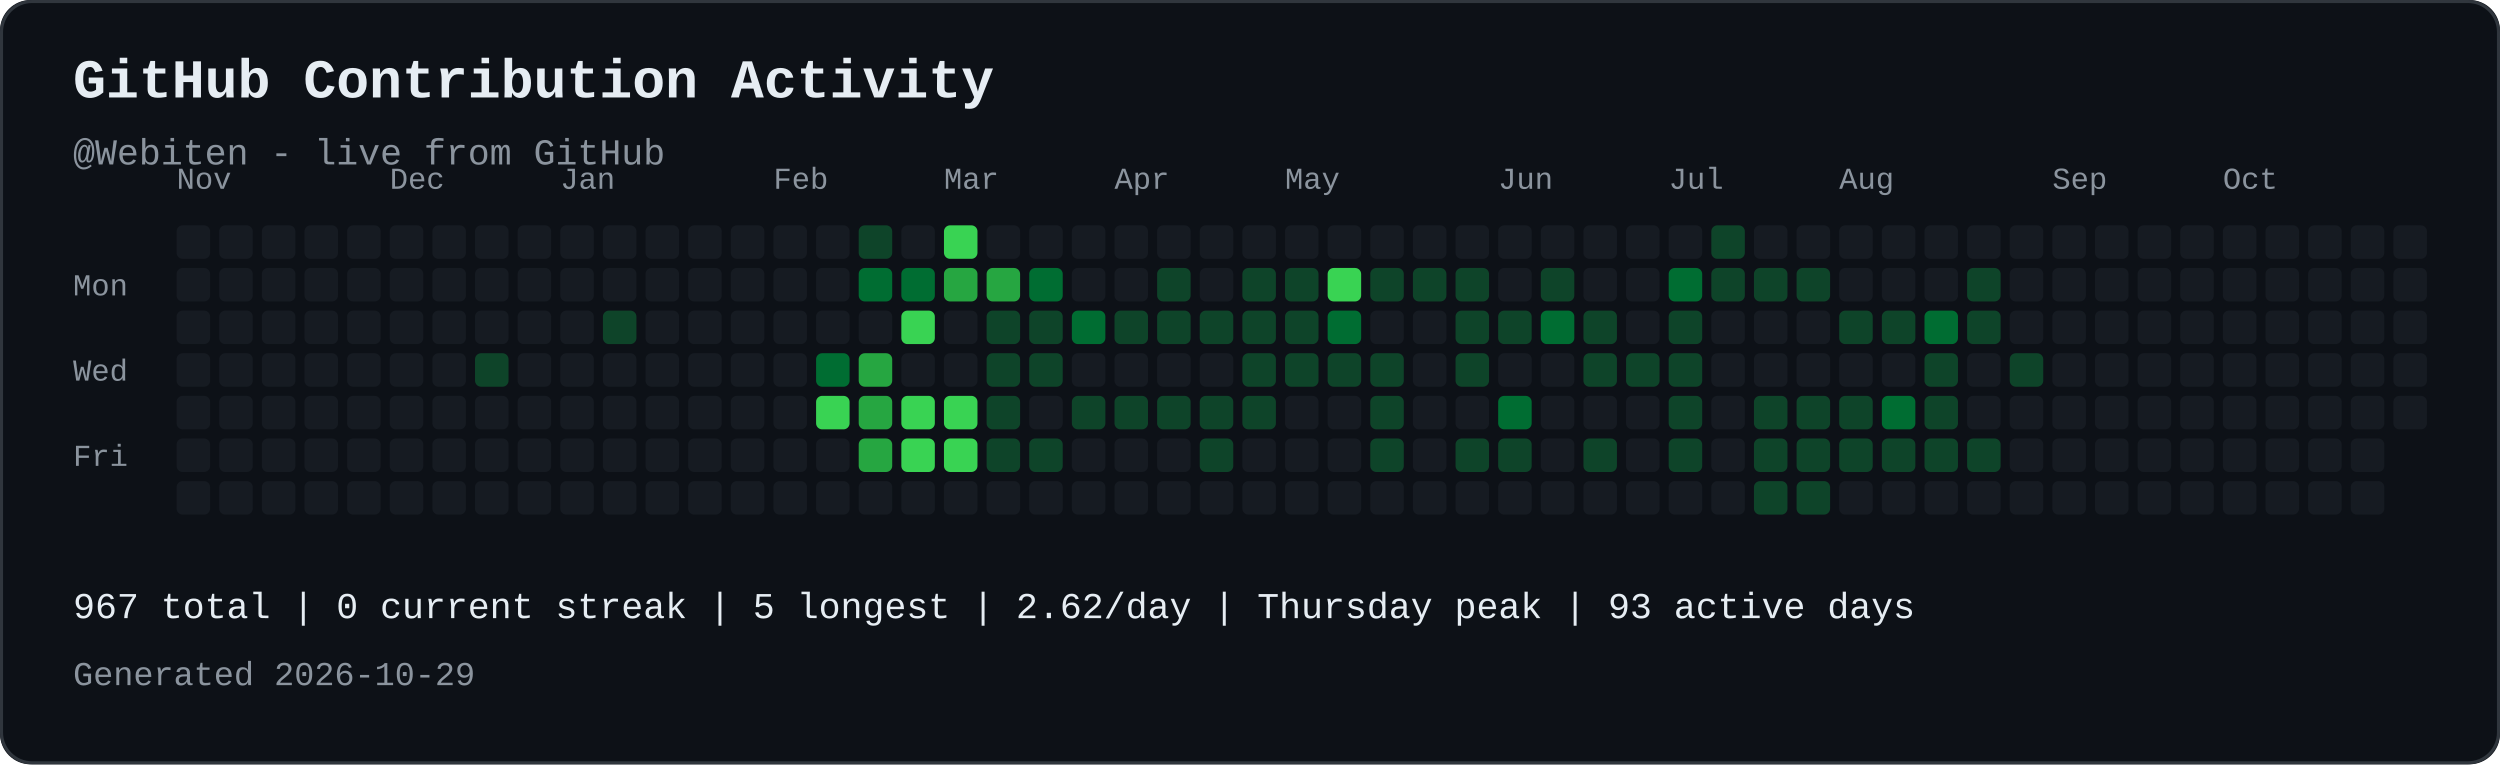
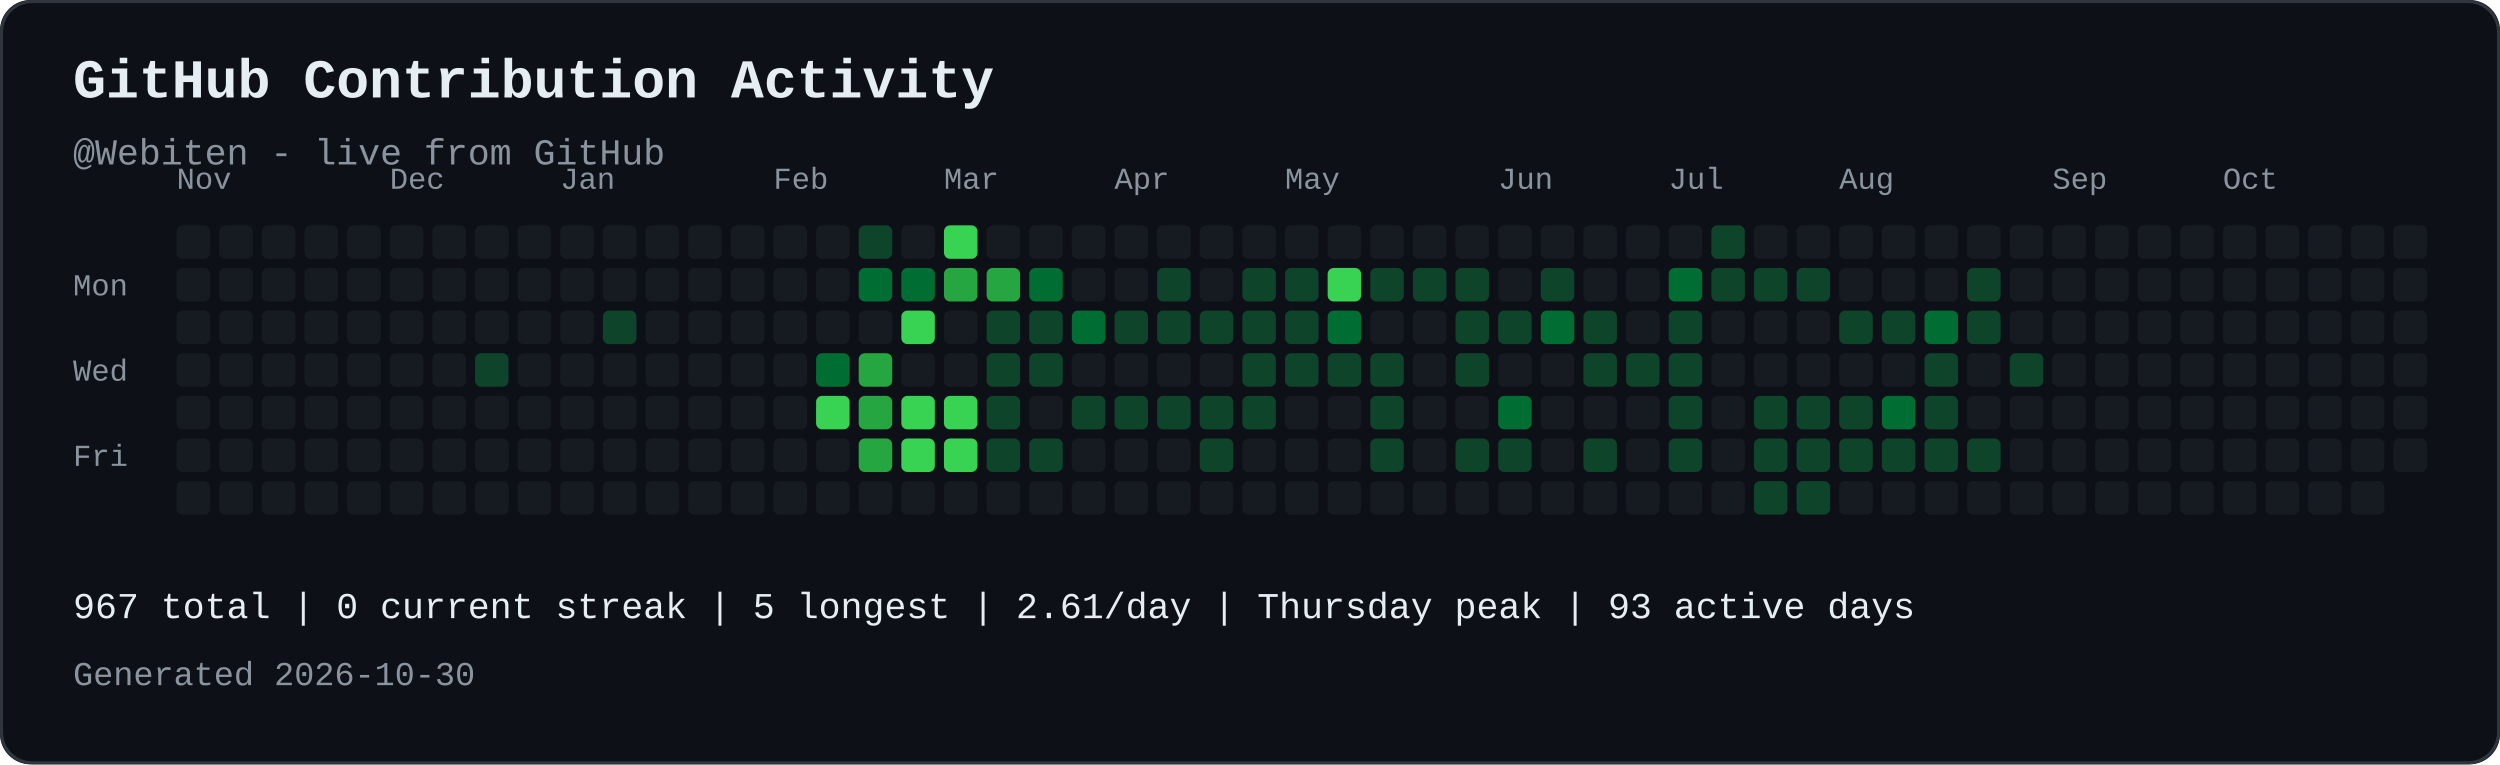
<svg xmlns="http://www.w3.org/2000/svg" width="821" height="251" viewBox="0 0 821 251" role="img" aria-labelledby="contribution-title contribution-desc" style="max-width:100%;height:auto;">
  <rect width="821" height="251" rx="10" fill="#0d1117" />
  <rect x="0.5" y="0.5" width="820" height="250" rx="10" fill="none" stroke="#30363d" />
  <text x="24" y="32" font-family="JetBrains Mono, SFMono-Regular, Consolas, Liberation Mono, monospace" font-size="18" font-weight="700" fill="#e6edf3">GitHub Contribution Activity</text>
  <text x="24" y="54" font-family="JetBrains Mono, SFMono-Regular, Consolas, Liberation Mono, monospace" font-size="12" fill="#8b949e">@Webiten - live from GitHub</text>
  <text x="58" y="62" font-family="JetBrains Mono, SFMono-Regular, Consolas, Liberation Mono, monospace" font-size="10" fill="#8b949e">Nov</text>
  <text x="128" y="62" font-family="JetBrains Mono, SFMono-Regular, Consolas, Liberation Mono, monospace" font-size="10" fill="#8b949e">Dec</text>
  <text x="184" y="62" font-family="JetBrains Mono, SFMono-Regular, Consolas, Liberation Mono, monospace" font-size="10" fill="#8b949e">Jan</text>
  <text x="254" y="62" font-family="JetBrains Mono, SFMono-Regular, Consolas, Liberation Mono, monospace" font-size="10" fill="#8b949e">Feb</text>
  <text x="310" y="62" font-family="JetBrains Mono, SFMono-Regular, Consolas, Liberation Mono, monospace" font-size="10" fill="#8b949e">Mar</text>
  <text x="366" y="62" font-family="JetBrains Mono, SFMono-Regular, Consolas, Liberation Mono, monospace" font-size="10" fill="#8b949e">Apr</text>
  <text x="422" y="62" font-family="JetBrains Mono, SFMono-Regular, Consolas, Liberation Mono, monospace" font-size="10" fill="#8b949e">May</text>
  <text x="492" y="62" font-family="JetBrains Mono, SFMono-Regular, Consolas, Liberation Mono, monospace" font-size="10" fill="#8b949e">Jun</text>
  <text x="548" y="62" font-family="JetBrains Mono, SFMono-Regular, Consolas, Liberation Mono, monospace" font-size="10" fill="#8b949e">Jul</text>
  <text x="604" y="62" font-family="JetBrains Mono, SFMono-Regular, Consolas, Liberation Mono, monospace" font-size="10" fill="#8b949e">Aug</text>
  <text x="674" y="62" font-family="JetBrains Mono, SFMono-Regular, Consolas, Liberation Mono, monospace" font-size="10" fill="#8b949e">Sep</text>
  <text x="730" y="62" font-family="JetBrains Mono, SFMono-Regular, Consolas, Liberation Mono, monospace" font-size="10" fill="#8b949e">Oct</text>
  <text x="24" y="97" font-family="JetBrains Mono, SFMono-Regular, Consolas, Liberation Mono, monospace" font-size="10" fill="#8b949e">Mon</text>
  <text x="24" y="125" font-family="JetBrains Mono, SFMono-Regular, Consolas, Liberation Mono, monospace" font-size="10" fill="#8b949e">Wed</text>
  <text x="24" y="153" font-family="JetBrains Mono, SFMono-Regular, Consolas, Liberation Mono, monospace" font-size="10" fill="#8b949e">Fri</text>
  <rect x="58" y="74" width="11" height="11" rx="2" fill="#161b22">
</rect>
  <rect x="58" y="88" width="11" height="11" rx="2" fill="#161b22">
</rect>
  <rect x="58" y="102" width="11" height="11" rx="2" fill="#161b22">
</rect>
  <rect x="58" y="116" width="11" height="11" rx="2" fill="#161b22">
</rect>
  <rect x="58" y="130" width="11" height="11" rx="2" fill="#161b22">
</rect>
  <rect x="58" y="144" width="11" height="11" rx="2" fill="#161b22">
</rect>
  <rect x="58" y="158" width="11" height="11" rx="2" fill="#161b22">
</rect>
  <rect x="72" y="74" width="11" height="11" rx="2" fill="#161b22">
</rect>
  <rect x="72" y="88" width="11" height="11" rx="2" fill="#161b22">
</rect>
  <rect x="72" y="102" width="11" height="11" rx="2" fill="#161b22">
</rect>
  <rect x="72" y="116" width="11" height="11" rx="2" fill="#161b22">
</rect>
  <rect x="72" y="130" width="11" height="11" rx="2" fill="#161b22">
</rect>
  <rect x="72" y="144" width="11" height="11" rx="2" fill="#161b22">
</rect>
  <rect x="72" y="158" width="11" height="11" rx="2" fill="#161b22">
</rect>
  <rect x="86" y="74" width="11" height="11" rx="2" fill="#161b22">
</rect>
  <rect x="86" y="88" width="11" height="11" rx="2" fill="#161b22">
</rect>
  <rect x="86" y="102" width="11" height="11" rx="2" fill="#161b22">
</rect>
  <rect x="86" y="116" width="11" height="11" rx="2" fill="#161b22">
</rect>
  <rect x="86" y="130" width="11" height="11" rx="2" fill="#161b22">
</rect>
  <rect x="86" y="144" width="11" height="11" rx="2" fill="#161b22">
</rect>
  <rect x="86" y="158" width="11" height="11" rx="2" fill="#161b22">
</rect>
  <rect x="100" y="74" width="11" height="11" rx="2" fill="#161b22">
</rect>
  <rect x="100" y="88" width="11" height="11" rx="2" fill="#161b22">
</rect>
  <rect x="100" y="102" width="11" height="11" rx="2" fill="#161b22">
</rect>
  <rect x="100" y="116" width="11" height="11" rx="2" fill="#161b22">
</rect>
  <rect x="100" y="130" width="11" height="11" rx="2" fill="#161b22">
</rect>
  <rect x="100" y="144" width="11" height="11" rx="2" fill="#161b22">
</rect>
  <rect x="100" y="158" width="11" height="11" rx="2" fill="#161b22">
</rect>
  <rect x="114" y="74" width="11" height="11" rx="2" fill="#161b22">
</rect>
  <rect x="114" y="88" width="11" height="11" rx="2" fill="#161b22">
</rect>
  <rect x="114" y="102" width="11" height="11" rx="2" fill="#161b22">
</rect>
  <rect x="114" y="116" width="11" height="11" rx="2" fill="#161b22">
</rect>
  <rect x="114" y="130" width="11" height="11" rx="2" fill="#161b22">
</rect>
  <rect x="114" y="144" width="11" height="11" rx="2" fill="#161b22">
</rect>
  <rect x="114" y="158" width="11" height="11" rx="2" fill="#161b22">
</rect>
  <rect x="128" y="74" width="11" height="11" rx="2" fill="#161b22">
</rect>
  <rect x="128" y="88" width="11" height="11" rx="2" fill="#161b22">
</rect>
  <rect x="128" y="102" width="11" height="11" rx="2" fill="#161b22">
</rect>
  <rect x="128" y="116" width="11" height="11" rx="2" fill="#161b22">
</rect>
  <rect x="128" y="130" width="11" height="11" rx="2" fill="#161b22">
</rect>
  <rect x="128" y="144" width="11" height="11" rx="2" fill="#161b22">
</rect>
  <rect x="128" y="158" width="11" height="11" rx="2" fill="#161b22">
</rect>
  <rect x="142" y="74" width="11" height="11" rx="2" fill="#161b22">
</rect>
  <rect x="142" y="88" width="11" height="11" rx="2" fill="#161b22">
</rect>
  <rect x="142" y="102" width="11" height="11" rx="2" fill="#161b22">
</rect>
  <rect x="142" y="116" width="11" height="11" rx="2" fill="#161b22">
</rect>
  <rect x="142" y="130" width="11" height="11" rx="2" fill="#161b22">
</rect>
  <rect x="142" y="144" width="11" height="11" rx="2" fill="#161b22">
</rect>
  <rect x="142" y="158" width="11" height="11" rx="2" fill="#161b22">
</rect>
  <rect x="156" y="74" width="11" height="11" rx="2" fill="#161b22">
</rect>
  <rect x="156" y="88" width="11" height="11" rx="2" fill="#161b22">
</rect>
  <rect x="156" y="102" width="11" height="11" rx="2" fill="#161b22">
</rect>
  <rect x="156" y="116" width="11" height="11" rx="2" fill="#0e4429">
</rect>
  <rect x="156" y="130" width="11" height="11" rx="2" fill="#161b22">
</rect>
  <rect x="156" y="144" width="11" height="11" rx="2" fill="#161b22">
</rect>
  <rect x="156" y="158" width="11" height="11" rx="2" fill="#161b22">
</rect>
  <rect x="170" y="74" width="11" height="11" rx="2" fill="#161b22">
</rect>
  <rect x="170" y="88" width="11" height="11" rx="2" fill="#161b22">
</rect>
  <rect x="170" y="102" width="11" height="11" rx="2" fill="#161b22">
</rect>
  <rect x="170" y="116" width="11" height="11" rx="2" fill="#161b22">
</rect>
  <rect x="170" y="130" width="11" height="11" rx="2" fill="#161b22">
</rect>
  <rect x="170" y="144" width="11" height="11" rx="2" fill="#161b22">
</rect>
  <rect x="170" y="158" width="11" height="11" rx="2" fill="#161b22">
</rect>
  <rect x="184" y="74" width="11" height="11" rx="2" fill="#161b22">
</rect>
  <rect x="184" y="88" width="11" height="11" rx="2" fill="#161b22">
</rect>
  <rect x="184" y="102" width="11" height="11" rx="2" fill="#161b22">
</rect>
  <rect x="184" y="116" width="11" height="11" rx="2" fill="#161b22">
</rect>
  <rect x="184" y="130" width="11" height="11" rx="2" fill="#161b22">
</rect>
  <rect x="184" y="144" width="11" height="11" rx="2" fill="#161b22">
</rect>
  <rect x="184" y="158" width="11" height="11" rx="2" fill="#161b22">
</rect>
  <rect x="198" y="74" width="11" height="11" rx="2" fill="#161b22">
</rect>
  <rect x="198" y="88" width="11" height="11" rx="2" fill="#161b22">
</rect>
  <rect x="198" y="102" width="11" height="11" rx="2" fill="#0e4429">
</rect>
  <rect x="198" y="116" width="11" height="11" rx="2" fill="#161b22">
</rect>
  <rect x="198" y="130" width="11" height="11" rx="2" fill="#161b22">
</rect>
  <rect x="198" y="144" width="11" height="11" rx="2" fill="#161b22">
</rect>
  <rect x="198" y="158" width="11" height="11" rx="2" fill="#161b22">
</rect>
  <rect x="212" y="74" width="11" height="11" rx="2" fill="#161b22">
</rect>
  <rect x="212" y="88" width="11" height="11" rx="2" fill="#161b22">
</rect>
  <rect x="212" y="102" width="11" height="11" rx="2" fill="#161b22">
</rect>
  <rect x="212" y="116" width="11" height="11" rx="2" fill="#161b22">
</rect>
  <rect x="212" y="130" width="11" height="11" rx="2" fill="#161b22">
</rect>
  <rect x="212" y="144" width="11" height="11" rx="2" fill="#161b22">
</rect>
  <rect x="212" y="158" width="11" height="11" rx="2" fill="#161b22">
</rect>
  <rect x="226" y="74" width="11" height="11" rx="2" fill="#161b22">
</rect>
  <rect x="226" y="88" width="11" height="11" rx="2" fill="#161b22">
</rect>
  <rect x="226" y="102" width="11" height="11" rx="2" fill="#161b22">
</rect>
  <rect x="226" y="116" width="11" height="11" rx="2" fill="#161b22">
</rect>
  <rect x="226" y="130" width="11" height="11" rx="2" fill="#161b22">
</rect>
  <rect x="226" y="144" width="11" height="11" rx="2" fill="#161b22">
</rect>
  <rect x="226" y="158" width="11" height="11" rx="2" fill="#161b22">
</rect>
  <rect x="240" y="74" width="11" height="11" rx="2" fill="#161b22">
</rect>
  <rect x="240" y="88" width="11" height="11" rx="2" fill="#161b22">
</rect>
  <rect x="240" y="102" width="11" height="11" rx="2" fill="#161b22">
</rect>
  <rect x="240" y="116" width="11" height="11" rx="2" fill="#161b22">
</rect>
  <rect x="240" y="130" width="11" height="11" rx="2" fill="#161b22">
</rect>
  <rect x="240" y="144" width="11" height="11" rx="2" fill="#161b22">
</rect>
  <rect x="240" y="158" width="11" height="11" rx="2" fill="#161b22">
</rect>
  <rect x="254" y="74" width="11" height="11" rx="2" fill="#161b22">
</rect>
  <rect x="254" y="88" width="11" height="11" rx="2" fill="#161b22">
</rect>
  <rect x="254" y="102" width="11" height="11" rx="2" fill="#161b22">
</rect>
  <rect x="254" y="116" width="11" height="11" rx="2" fill="#161b22">
</rect>
  <rect x="254" y="130" width="11" height="11" rx="2" fill="#161b22">
</rect>
  <rect x="254" y="144" width="11" height="11" rx="2" fill="#161b22">
</rect>
  <rect x="254" y="158" width="11" height="11" rx="2" fill="#161b22">
</rect>
  <rect x="268" y="74" width="11" height="11" rx="2" fill="#161b22">
</rect>
  <rect x="268" y="88" width="11" height="11" rx="2" fill="#161b22">
</rect>
  <rect x="268" y="102" width="11" height="11" rx="2" fill="#161b22">
</rect>
  <rect x="268" y="116" width="11" height="11" rx="2" fill="#006d32">
</rect>
  <rect x="268" y="130" width="11" height="11" rx="2" fill="#39d353">
</rect>
  <rect x="268" y="144" width="11" height="11" rx="2" fill="#161b22">
</rect>
  <rect x="268" y="158" width="11" height="11" rx="2" fill="#161b22">
</rect>
  <rect x="282" y="74" width="11" height="11" rx="2" fill="#0e4429">
</rect>
  <rect x="282" y="88" width="11" height="11" rx="2" fill="#006d32">
</rect>
  <rect x="282" y="102" width="11" height="11" rx="2" fill="#161b22">
</rect>
  <rect x="282" y="116" width="11" height="11" rx="2" fill="#26a641">
</rect>
  <rect x="282" y="130" width="11" height="11" rx="2" fill="#26a641">
</rect>
  <rect x="282" y="144" width="11" height="11" rx="2" fill="#26a641">
</rect>
  <rect x="282" y="158" width="11" height="11" rx="2" fill="#161b22">
</rect>
  <rect x="296" y="74" width="11" height="11" rx="2" fill="#161b22">
</rect>
  <rect x="296" y="88" width="11" height="11" rx="2" fill="#006d32">
</rect>
  <rect x="296" y="102" width="11" height="11" rx="2" fill="#39d353">
</rect>
  <rect x="296" y="116" width="11" height="11" rx="2" fill="#161b22">
</rect>
  <rect x="296" y="130" width="11" height="11" rx="2" fill="#39d353">
</rect>
  <rect x="296" y="144" width="11" height="11" rx="2" fill="#39d353">
</rect>
  <rect x="296" y="158" width="11" height="11" rx="2" fill="#161b22">
</rect>
  <rect x="310" y="74" width="11" height="11" rx="2" fill="#39d353">
</rect>
  <rect x="310" y="88" width="11" height="11" rx="2" fill="#26a641">
</rect>
  <rect x="310" y="102" width="11" height="11" rx="2" fill="#161b22">
</rect>
  <rect x="310" y="116" width="11" height="11" rx="2" fill="#161b22">
</rect>
  <rect x="310" y="130" width="11" height="11" rx="2" fill="#39d353">
</rect>
  <rect x="310" y="144" width="11" height="11" rx="2" fill="#39d353">
</rect>
  <rect x="310" y="158" width="11" height="11" rx="2" fill="#161b22">
</rect>
  <rect x="324" y="74" width="11" height="11" rx="2" fill="#161b22">
</rect>
  <rect x="324" y="88" width="11" height="11" rx="2" fill="#26a641">
</rect>
  <rect x="324" y="102" width="11" height="11" rx="2" fill="#0e4429">
</rect>
  <rect x="324" y="116" width="11" height="11" rx="2" fill="#0e4429">
</rect>
  <rect x="324" y="130" width="11" height="11" rx="2" fill="#0e4429">
</rect>
  <rect x="324" y="144" width="11" height="11" rx="2" fill="#0e4429">
</rect>
  <rect x="324" y="158" width="11" height="11" rx="2" fill="#161b22">
</rect>
  <rect x="338" y="74" width="11" height="11" rx="2" fill="#161b22">
</rect>
  <rect x="338" y="88" width="11" height="11" rx="2" fill="#006d32">
</rect>
  <rect x="338" y="102" width="11" height="11" rx="2" fill="#0e4429">
</rect>
  <rect x="338" y="116" width="11" height="11" rx="2" fill="#0e4429">
</rect>
  <rect x="338" y="130" width="11" height="11" rx="2" fill="#161b22">
</rect>
  <rect x="338" y="144" width="11" height="11" rx="2" fill="#0e4429">
</rect>
  <rect x="338" y="158" width="11" height="11" rx="2" fill="#161b22">
</rect>
  <rect x="352" y="74" width="11" height="11" rx="2" fill="#161b22">
</rect>
  <rect x="352" y="88" width="11" height="11" rx="2" fill="#161b22">
</rect>
  <rect x="352" y="102" width="11" height="11" rx="2" fill="#006d32">
</rect>
  <rect x="352" y="116" width="11" height="11" rx="2" fill="#161b22">
</rect>
  <rect x="352" y="130" width="11" height="11" rx="2" fill="#0e4429">
</rect>
  <rect x="352" y="144" width="11" height="11" rx="2" fill="#161b22">
</rect>
  <rect x="352" y="158" width="11" height="11" rx="2" fill="#161b22">
</rect>
  <rect x="366" y="74" width="11" height="11" rx="2" fill="#161b22">
</rect>
  <rect x="366" y="88" width="11" height="11" rx="2" fill="#161b22">
</rect>
  <rect x="366" y="102" width="11" height="11" rx="2" fill="#0e4429">
</rect>
  <rect x="366" y="116" width="11" height="11" rx="2" fill="#161b22">
</rect>
  <rect x="366" y="130" width="11" height="11" rx="2" fill="#0e4429">
</rect>
  <rect x="366" y="144" width="11" height="11" rx="2" fill="#161b22">
</rect>
  <rect x="366" y="158" width="11" height="11" rx="2" fill="#161b22">
</rect>
  <rect x="380" y="74" width="11" height="11" rx="2" fill="#161b22">
</rect>
  <rect x="380" y="88" width="11" height="11" rx="2" fill="#0e4429">
</rect>
  <rect x="380" y="102" width="11" height="11" rx="2" fill="#0e4429">
</rect>
  <rect x="380" y="116" width="11" height="11" rx="2" fill="#161b22">
</rect>
  <rect x="380" y="130" width="11" height="11" rx="2" fill="#0e4429">
</rect>
  <rect x="380" y="144" width="11" height="11" rx="2" fill="#161b22">
</rect>
  <rect x="380" y="158" width="11" height="11" rx="2" fill="#161b22">
</rect>
  <rect x="394" y="74" width="11" height="11" rx="2" fill="#161b22">
</rect>
  <rect x="394" y="88" width="11" height="11" rx="2" fill="#161b22">
</rect>
  <rect x="394" y="102" width="11" height="11" rx="2" fill="#0e4429">
</rect>
  <rect x="394" y="116" width="11" height="11" rx="2" fill="#161b22">
</rect>
  <rect x="394" y="130" width="11" height="11" rx="2" fill="#0e4429">
</rect>
  <rect x="394" y="144" width="11" height="11" rx="2" fill="#0e4429">
</rect>
  <rect x="394" y="158" width="11" height="11" rx="2" fill="#161b22">
</rect>
  <rect x="408" y="74" width="11" height="11" rx="2" fill="#161b22">
</rect>
  <rect x="408" y="88" width="11" height="11" rx="2" fill="#0e4429">
</rect>
  <rect x="408" y="102" width="11" height="11" rx="2" fill="#0e4429">
</rect>
  <rect x="408" y="116" width="11" height="11" rx="2" fill="#0e4429">
</rect>
  <rect x="408" y="130" width="11" height="11" rx="2" fill="#0e4429">
</rect>
  <rect x="408" y="144" width="11" height="11" rx="2" fill="#161b22">
</rect>
  <rect x="408" y="158" width="11" height="11" rx="2" fill="#161b22">
</rect>
  <rect x="422" y="74" width="11" height="11" rx="2" fill="#161b22">
</rect>
  <rect x="422" y="88" width="11" height="11" rx="2" fill="#0e4429">
</rect>
  <rect x="422" y="102" width="11" height="11" rx="2" fill="#0e4429">
</rect>
  <rect x="422" y="116" width="11" height="11" rx="2" fill="#0e4429">
</rect>
  <rect x="422" y="130" width="11" height="11" rx="2" fill="#161b22">
</rect>
  <rect x="422" y="144" width="11" height="11" rx="2" fill="#161b22">
</rect>
  <rect x="422" y="158" width="11" height="11" rx="2" fill="#161b22">
</rect>
  <rect x="436" y="74" width="11" height="11" rx="2" fill="#161b22">
</rect>
  <rect x="436" y="88" width="11" height="11" rx="2" fill="#39d353">
</rect>
  <rect x="436" y="102" width="11" height="11" rx="2" fill="#006d32">
</rect>
  <rect x="436" y="116" width="11" height="11" rx="2" fill="#0e4429">
</rect>
  <rect x="436" y="130" width="11" height="11" rx="2" fill="#161b22">
</rect>
  <rect x="436" y="144" width="11" height="11" rx="2" fill="#161b22">
</rect>
  <rect x="436" y="158" width="11" height="11" rx="2" fill="#161b22">
</rect>
  <rect x="450" y="74" width="11" height="11" rx="2" fill="#161b22">
</rect>
  <rect x="450" y="88" width="11" height="11" rx="2" fill="#0e4429">
</rect>
  <rect x="450" y="102" width="11" height="11" rx="2" fill="#161b22">
</rect>
  <rect x="450" y="116" width="11" height="11" rx="2" fill="#0e4429">
</rect>
  <rect x="450" y="130" width="11" height="11" rx="2" fill="#0e4429">
</rect>
  <rect x="450" y="144" width="11" height="11" rx="2" fill="#0e4429">
</rect>
  <rect x="450" y="158" width="11" height="11" rx="2" fill="#161b22">
</rect>
  <rect x="464" y="74" width="11" height="11" rx="2" fill="#161b22">
</rect>
  <rect x="464" y="88" width="11" height="11" rx="2" fill="#0e4429">
</rect>
  <rect x="464" y="102" width="11" height="11" rx="2" fill="#161b22">
</rect>
  <rect x="464" y="116" width="11" height="11" rx="2" fill="#161b22">
</rect>
  <rect x="464" y="130" width="11" height="11" rx="2" fill="#161b22">
</rect>
  <rect x="464" y="144" width="11" height="11" rx="2" fill="#161b22">
</rect>
  <rect x="464" y="158" width="11" height="11" rx="2" fill="#161b22">
</rect>
  <rect x="478" y="74" width="11" height="11" rx="2" fill="#161b22">
</rect>
  <rect x="478" y="88" width="11" height="11" rx="2" fill="#0e4429">
</rect>
  <rect x="478" y="102" width="11" height="11" rx="2" fill="#0e4429">
</rect>
  <rect x="478" y="116" width="11" height="11" rx="2" fill="#0e4429">
</rect>
  <rect x="478" y="130" width="11" height="11" rx="2" fill="#161b22">
</rect>
  <rect x="478" y="144" width="11" height="11" rx="2" fill="#0e4429">
</rect>
  <rect x="478" y="158" width="11" height="11" rx="2" fill="#161b22">
</rect>
  <rect x="492" y="74" width="11" height="11" rx="2" fill="#161b22">
</rect>
  <rect x="492" y="88" width="11" height="11" rx="2" fill="#161b22">
</rect>
  <rect x="492" y="102" width="11" height="11" rx="2" fill="#0e4429">
</rect>
  <rect x="492" y="116" width="11" height="11" rx="2" fill="#161b22">
</rect>
  <rect x="492" y="130" width="11" height="11" rx="2" fill="#006d32">
</rect>
  <rect x="492" y="144" width="11" height="11" rx="2" fill="#0e4429">
</rect>
  <rect x="492" y="158" width="11" height="11" rx="2" fill="#161b22">
</rect>
  <rect x="506" y="74" width="11" height="11" rx="2" fill="#161b22">
</rect>
  <rect x="506" y="88" width="11" height="11" rx="2" fill="#0e4429">
</rect>
  <rect x="506" y="102" width="11" height="11" rx="2" fill="#006d32">
</rect>
  <rect x="506" y="116" width="11" height="11" rx="2" fill="#161b22">
</rect>
  <rect x="506" y="130" width="11" height="11" rx="2" fill="#161b22">
</rect>
  <rect x="506" y="144" width="11" height="11" rx="2" fill="#161b22">
</rect>
  <rect x="506" y="158" width="11" height="11" rx="2" fill="#161b22">
</rect>
  <rect x="520" y="74" width="11" height="11" rx="2" fill="#161b22">
</rect>
  <rect x="520" y="88" width="11" height="11" rx="2" fill="#161b22">
</rect>
  <rect x="520" y="102" width="11" height="11" rx="2" fill="#0e4429">
</rect>
  <rect x="520" y="116" width="11" height="11" rx="2" fill="#0e4429">
</rect>
  <rect x="520" y="130" width="11" height="11" rx="2" fill="#161b22">
</rect>
  <rect x="520" y="144" width="11" height="11" rx="2" fill="#0e4429">
</rect>
  <rect x="520" y="158" width="11" height="11" rx="2" fill="#161b22">
</rect>
  <rect x="534" y="74" width="11" height="11" rx="2" fill="#161b22">
</rect>
  <rect x="534" y="88" width="11" height="11" rx="2" fill="#161b22">
</rect>
  <rect x="534" y="102" width="11" height="11" rx="2" fill="#161b22">
</rect>
  <rect x="534" y="116" width="11" height="11" rx="2" fill="#0e4429">
</rect>
  <rect x="534" y="130" width="11" height="11" rx="2" fill="#161b22">
</rect>
  <rect x="534" y="144" width="11" height="11" rx="2" fill="#161b22">
</rect>
  <rect x="534" y="158" width="11" height="11" rx="2" fill="#161b22">
</rect>
  <rect x="548" y="74" width="11" height="11" rx="2" fill="#161b22">
</rect>
  <rect x="548" y="88" width="11" height="11" rx="2" fill="#006d32">
</rect>
  <rect x="548" y="102" width="11" height="11" rx="2" fill="#0e4429">
</rect>
  <rect x="548" y="116" width="11" height="11" rx="2" fill="#0e4429">
</rect>
  <rect x="548" y="130" width="11" height="11" rx="2" fill="#0e4429">
</rect>
  <rect x="548" y="144" width="11" height="11" rx="2" fill="#0e4429">
</rect>
  <rect x="548" y="158" width="11" height="11" rx="2" fill="#161b22">
</rect>
  <rect x="562" y="74" width="11" height="11" rx="2" fill="#0e4429">
</rect>
  <rect x="562" y="88" width="11" height="11" rx="2" fill="#0e4429">
</rect>
  <rect x="562" y="102" width="11" height="11" rx="2" fill="#161b22">
</rect>
  <rect x="562" y="116" width="11" height="11" rx="2" fill="#161b22">
</rect>
  <rect x="562" y="130" width="11" height="11" rx="2" fill="#161b22">
</rect>
  <rect x="562" y="144" width="11" height="11" rx="2" fill="#161b22">
</rect>
  <rect x="562" y="158" width="11" height="11" rx="2" fill="#161b22">
</rect>
  <rect x="576" y="74" width="11" height="11" rx="2" fill="#161b22">
</rect>
  <rect x="576" y="88" width="11" height="11" rx="2" fill="#0e4429">
</rect>
  <rect x="576" y="102" width="11" height="11" rx="2" fill="#161b22">
</rect>
  <rect x="576" y="116" width="11" height="11" rx="2" fill="#161b22">
</rect>
  <rect x="576" y="130" width="11" height="11" rx="2" fill="#0e4429">
</rect>
  <rect x="576" y="144" width="11" height="11" rx="2" fill="#0e4429">
</rect>
  <rect x="576" y="158" width="11" height="11" rx="2" fill="#0e4429">
</rect>
  <rect x="590" y="74" width="11" height="11" rx="2" fill="#161b22">
</rect>
  <rect x="590" y="88" width="11" height="11" rx="2" fill="#0e4429">
</rect>
  <rect x="590" y="102" width="11" height="11" rx="2" fill="#161b22">
</rect>
  <rect x="590" y="116" width="11" height="11" rx="2" fill="#161b22">
</rect>
  <rect x="590" y="130" width="11" height="11" rx="2" fill="#0e4429">
</rect>
  <rect x="590" y="144" width="11" height="11" rx="2" fill="#0e4429">
</rect>
  <rect x="590" y="158" width="11" height="11" rx="2" fill="#0e4429">
</rect>
  <rect x="604" y="74" width="11" height="11" rx="2" fill="#161b22">
</rect>
  <rect x="604" y="88" width="11" height="11" rx="2" fill="#161b22">
</rect>
  <rect x="604" y="102" width="11" height="11" rx="2" fill="#0e4429">
</rect>
  <rect x="604" y="116" width="11" height="11" rx="2" fill="#161b22">
</rect>
  <rect x="604" y="130" width="11" height="11" rx="2" fill="#0e4429">
</rect>
  <rect x="604" y="144" width="11" height="11" rx="2" fill="#0e4429">
</rect>
  <rect x="604" y="158" width="11" height="11" rx="2" fill="#161b22">
</rect>
  <rect x="618" y="74" width="11" height="11" rx="2" fill="#161b22">
</rect>
  <rect x="618" y="88" width="11" height="11" rx="2" fill="#161b22">
</rect>
  <rect x="618" y="102" width="11" height="11" rx="2" fill="#0e4429">
</rect>
  <rect x="618" y="116" width="11" height="11" rx="2" fill="#161b22">
</rect>
  <rect x="618" y="130" width="11" height="11" rx="2" fill="#006d32">
</rect>
  <rect x="618" y="144" width="11" height="11" rx="2" fill="#0e4429">
</rect>
  <rect x="618" y="158" width="11" height="11" rx="2" fill="#161b22">
</rect>
  <rect x="632" y="74" width="11" height="11" rx="2" fill="#161b22">
</rect>
  <rect x="632" y="88" width="11" height="11" rx="2" fill="#161b22">
</rect>
  <rect x="632" y="102" width="11" height="11" rx="2" fill="#006d32">
</rect>
  <rect x="632" y="116" width="11" height="11" rx="2" fill="#0e4429">
</rect>
  <rect x="632" y="130" width="11" height="11" rx="2" fill="#0e4429">
</rect>
  <rect x="632" y="144" width="11" height="11" rx="2" fill="#0e4429">
</rect>
  <rect x="632" y="158" width="11" height="11" rx="2" fill="#161b22">
</rect>
  <rect x="646" y="74" width="11" height="11" rx="2" fill="#161b22">
</rect>
  <rect x="646" y="88" width="11" height="11" rx="2" fill="#0e4429">
</rect>
  <rect x="646" y="102" width="11" height="11" rx="2" fill="#0e4429">
</rect>
  <rect x="646" y="116" width="11" height="11" rx="2" fill="#161b22">
</rect>
  <rect x="646" y="130" width="11" height="11" rx="2" fill="#161b22">
</rect>
  <rect x="646" y="144" width="11" height="11" rx="2" fill="#0e4429">
</rect>
  <rect x="646" y="158" width="11" height="11" rx="2" fill="#161b22">
</rect>
  <rect x="660" y="74" width="11" height="11" rx="2" fill="#161b22">
</rect>
  <rect x="660" y="88" width="11" height="11" rx="2" fill="#161b22">
</rect>
  <rect x="660" y="102" width="11" height="11" rx="2" fill="#161b22">
</rect>
  <rect x="660" y="116" width="11" height="11" rx="2" fill="#0e4429">
</rect>
  <rect x="660" y="130" width="11" height="11" rx="2" fill="#161b22">
</rect>
  <rect x="660" y="144" width="11" height="11" rx="2" fill="#161b22">
</rect>
  <rect x="660" y="158" width="11" height="11" rx="2" fill="#161b22">
</rect>
  <rect x="674" y="74" width="11" height="11" rx="2" fill="#161b22">
</rect>
  <rect x="674" y="88" width="11" height="11" rx="2" fill="#161b22">
</rect>
  <rect x="674" y="102" width="11" height="11" rx="2" fill="#161b22">
</rect>
  <rect x="674" y="116" width="11" height="11" rx="2" fill="#161b22">
</rect>
  <rect x="674" y="130" width="11" height="11" rx="2" fill="#161b22">
</rect>
  <rect x="674" y="144" width="11" height="11" rx="2" fill="#161b22">
</rect>
  <rect x="674" y="158" width="11" height="11" rx="2" fill="#161b22">
</rect>
  <rect x="688" y="74" width="11" height="11" rx="2" fill="#161b22">
</rect>
  <rect x="688" y="88" width="11" height="11" rx="2" fill="#161b22">
</rect>
  <rect x="688" y="102" width="11" height="11" rx="2" fill="#161b22">
</rect>
  <rect x="688" y="116" width="11" height="11" rx="2" fill="#161b22">
</rect>
  <rect x="688" y="130" width="11" height="11" rx="2" fill="#161b22">
</rect>
  <rect x="688" y="144" width="11" height="11" rx="2" fill="#161b22">
</rect>
  <rect x="688" y="158" width="11" height="11" rx="2" fill="#161b22">
</rect>
  <rect x="702" y="74" width="11" height="11" rx="2" fill="#161b22">
</rect>
  <rect x="702" y="88" width="11" height="11" rx="2" fill="#161b22">
</rect>
  <rect x="702" y="102" width="11" height="11" rx="2" fill="#161b22">
</rect>
  <rect x="702" y="116" width="11" height="11" rx="2" fill="#161b22">
</rect>
  <rect x="702" y="130" width="11" height="11" rx="2" fill="#161b22">
</rect>
  <rect x="702" y="144" width="11" height="11" rx="2" fill="#161b22">
</rect>
  <rect x="702" y="158" width="11" height="11" rx="2" fill="#161b22">
</rect>
  <rect x="716" y="74" width="11" height="11" rx="2" fill="#161b22">
</rect>
  <rect x="716" y="88" width="11" height="11" rx="2" fill="#161b22">
</rect>
  <rect x="716" y="102" width="11" height="11" rx="2" fill="#161b22">
</rect>
  <rect x="716" y="116" width="11" height="11" rx="2" fill="#161b22">
</rect>
  <rect x="716" y="130" width="11" height="11" rx="2" fill="#161b22">
</rect>
  <rect x="716" y="144" width="11" height="11" rx="2" fill="#161b22">
</rect>
  <rect x="716" y="158" width="11" height="11" rx="2" fill="#161b22">
</rect>
  <rect x="730" y="74" width="11" height="11" rx="2" fill="#161b22">
</rect>
  <rect x="730" y="88" width="11" height="11" rx="2" fill="#161b22">
</rect>
  <rect x="730" y="102" width="11" height="11" rx="2" fill="#161b22">
</rect>
  <rect x="730" y="116" width="11" height="11" rx="2" fill="#161b22">
</rect>
  <rect x="730" y="130" width="11" height="11" rx="2" fill="#161b22">
</rect>
  <rect x="730" y="144" width="11" height="11" rx="2" fill="#161b22">
</rect>
  <rect x="730" y="158" width="11" height="11" rx="2" fill="#161b22">
</rect>
  <rect x="744" y="74" width="11" height="11" rx="2" fill="#161b22">
</rect>
  <rect x="744" y="88" width="11" height="11" rx="2" fill="#161b22">
</rect>
  <rect x="744" y="102" width="11" height="11" rx="2" fill="#161b22">
</rect>
  <rect x="744" y="116" width="11" height="11" rx="2" fill="#161b22">
</rect>
  <rect x="744" y="130" width="11" height="11" rx="2" fill="#161b22">
</rect>
  <rect x="744" y="144" width="11" height="11" rx="2" fill="#161b22">
</rect>
  <rect x="744" y="158" width="11" height="11" rx="2" fill="#161b22">
</rect>
  <rect x="758" y="74" width="11" height="11" rx="2" fill="#161b22">
</rect>
  <rect x="758" y="88" width="11" height="11" rx="2" fill="#161b22">
</rect>
  <rect x="758" y="102" width="11" height="11" rx="2" fill="#161b22">
</rect>
  <rect x="758" y="116" width="11" height="11" rx="2" fill="#161b22">
</rect>
  <rect x="758" y="130" width="11" height="11" rx="2" fill="#161b22">
</rect>
  <rect x="758" y="144" width="11" height="11" rx="2" fill="#161b22">
</rect>
  <rect x="758" y="158" width="11" height="11" rx="2" fill="#161b22">
</rect>
  <rect x="772" y="74" width="11" height="11" rx="2" fill="#161b22">
</rect>
  <rect x="772" y="88" width="11" height="11" rx="2" fill="#161b22">
</rect>
  <rect x="772" y="102" width="11" height="11" rx="2" fill="#161b22">
</rect>
  <rect x="772" y="116" width="11" height="11" rx="2" fill="#161b22">
</rect>
  <rect x="772" y="130" width="11" height="11" rx="2" fill="#161b22">
</rect>
  <rect x="772" y="144" width="11" height="11" rx="2" fill="#161b22">
</rect>
  <rect x="772" y="158" width="11" height="11" rx="2" fill="#161b22">
</rect>
  <rect x="786" y="74" width="11" height="11" rx="2" fill="#161b22">
</rect>
  <rect x="786" y="88" width="11" height="11" rx="2" fill="#161b22">
</rect>
  <rect x="786" y="102" width="11" height="11" rx="2" fill="#161b22">
</rect>
  <rect x="786" y="116" width="11" height="11" rx="2" fill="#161b22">
</rect>
  <rect x="786" y="130" width="11" height="11" rx="2" fill="#161b22">
</rect>
-   <text x="24" y="203" font-family="JetBrains Mono, SFMono-Regular, Consolas, Liberation Mono, monospace" font-size="12" fill="#e6edf3">967 total | 0 current streak | 5 longest | 2.62/day | Thursday peak | 93 active days</text>
-   <text x="24" y="225" font-family="JetBrains Mono, SFMono-Regular, Consolas, Liberation Mono, monospace" font-size="11" fill="#8b949e">Generated 2026-10-29</text>
+   <rect x="786" y="144" width="11" height="11" rx="2" fill="#161b22">
+ </rect>
+   <text x="24" y="203" font-family="JetBrains Mono, SFMono-Regular, Consolas, Liberation Mono, monospace" font-size="12" fill="#e6edf3">967 total | 0 current streak | 5 longest | 2.61/day | Thursday peak | 93 active days</text>
+   <text x="24" y="225" font-family="JetBrains Mono, SFMono-Regular, Consolas, Liberation Mono, monospace" font-size="11" fill="#8b949e">Generated 2026-10-30</text>
</svg>
